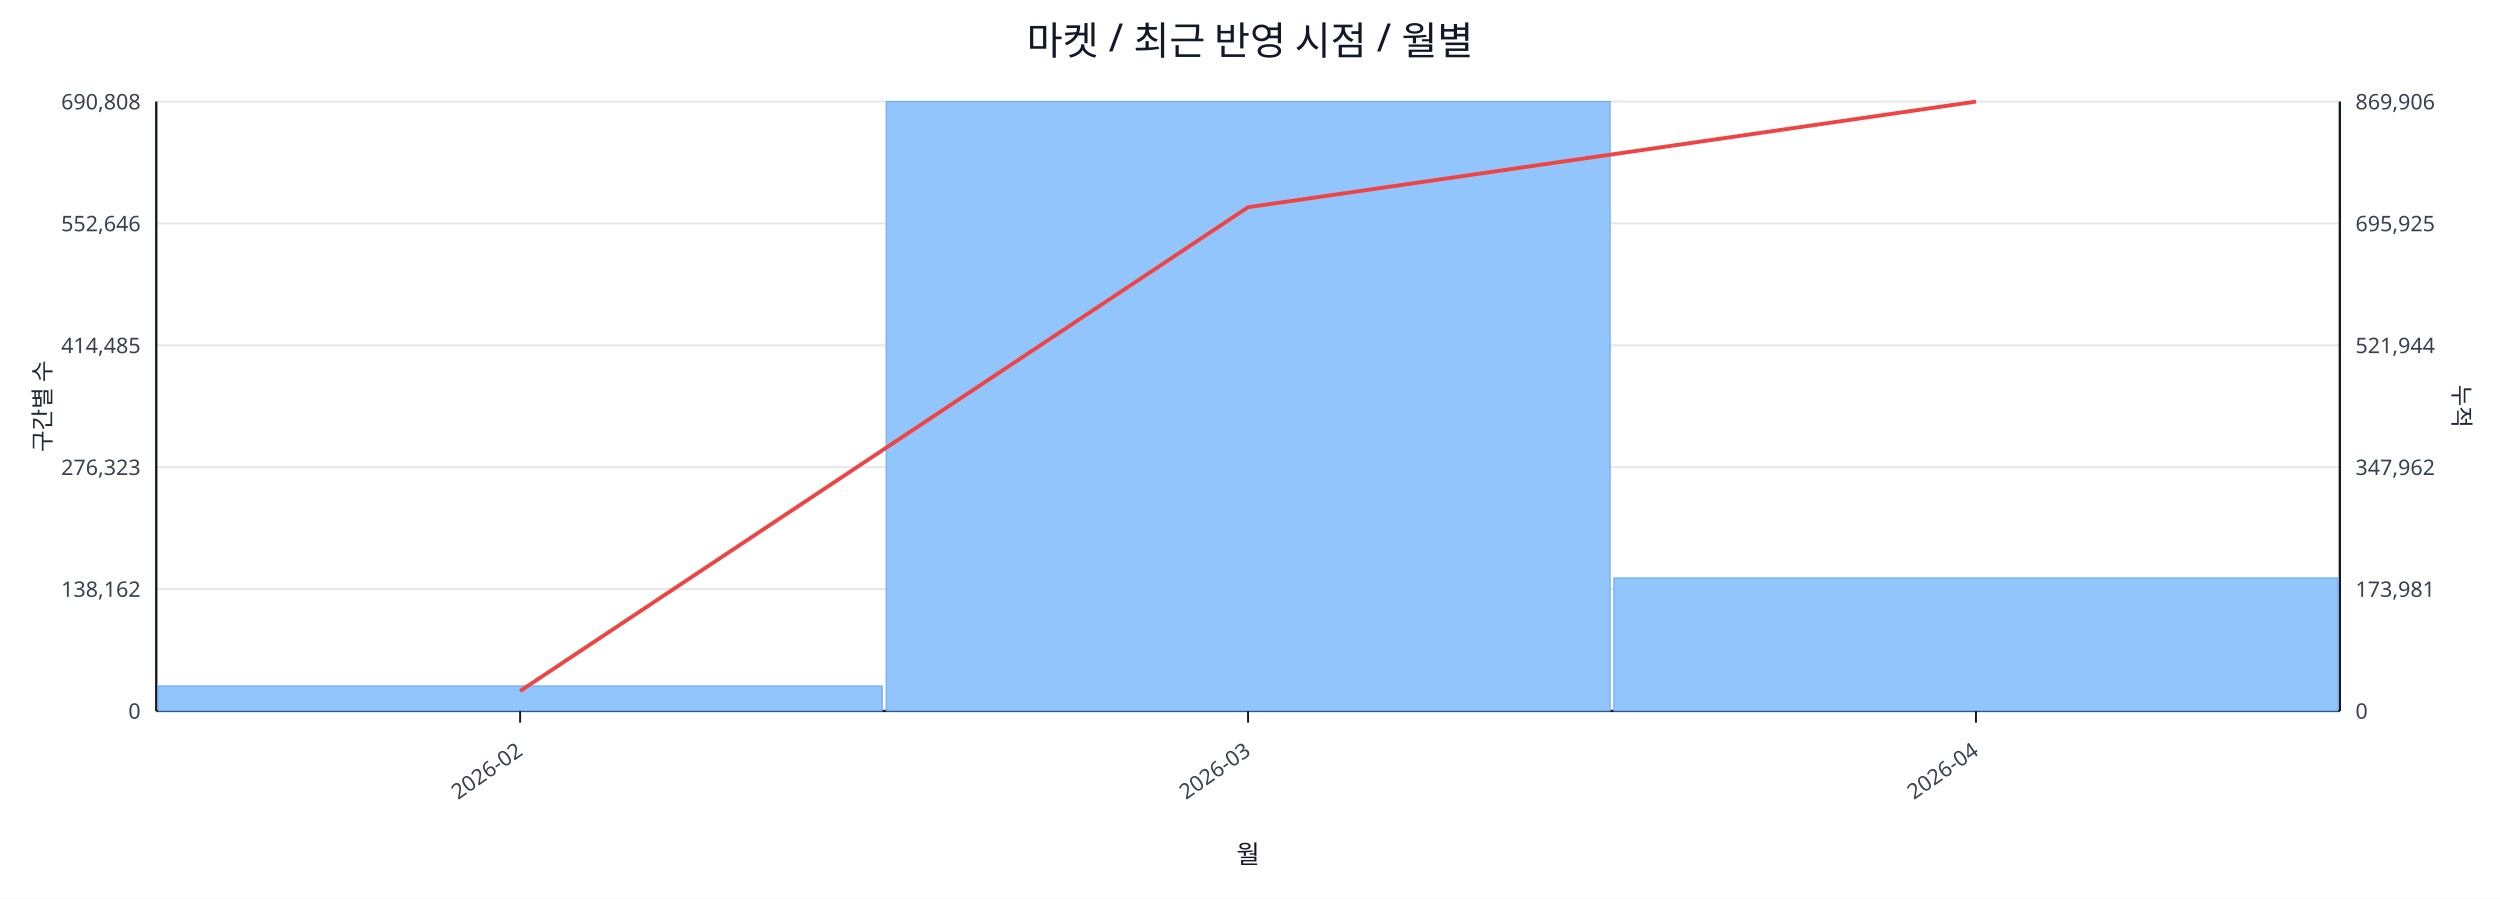
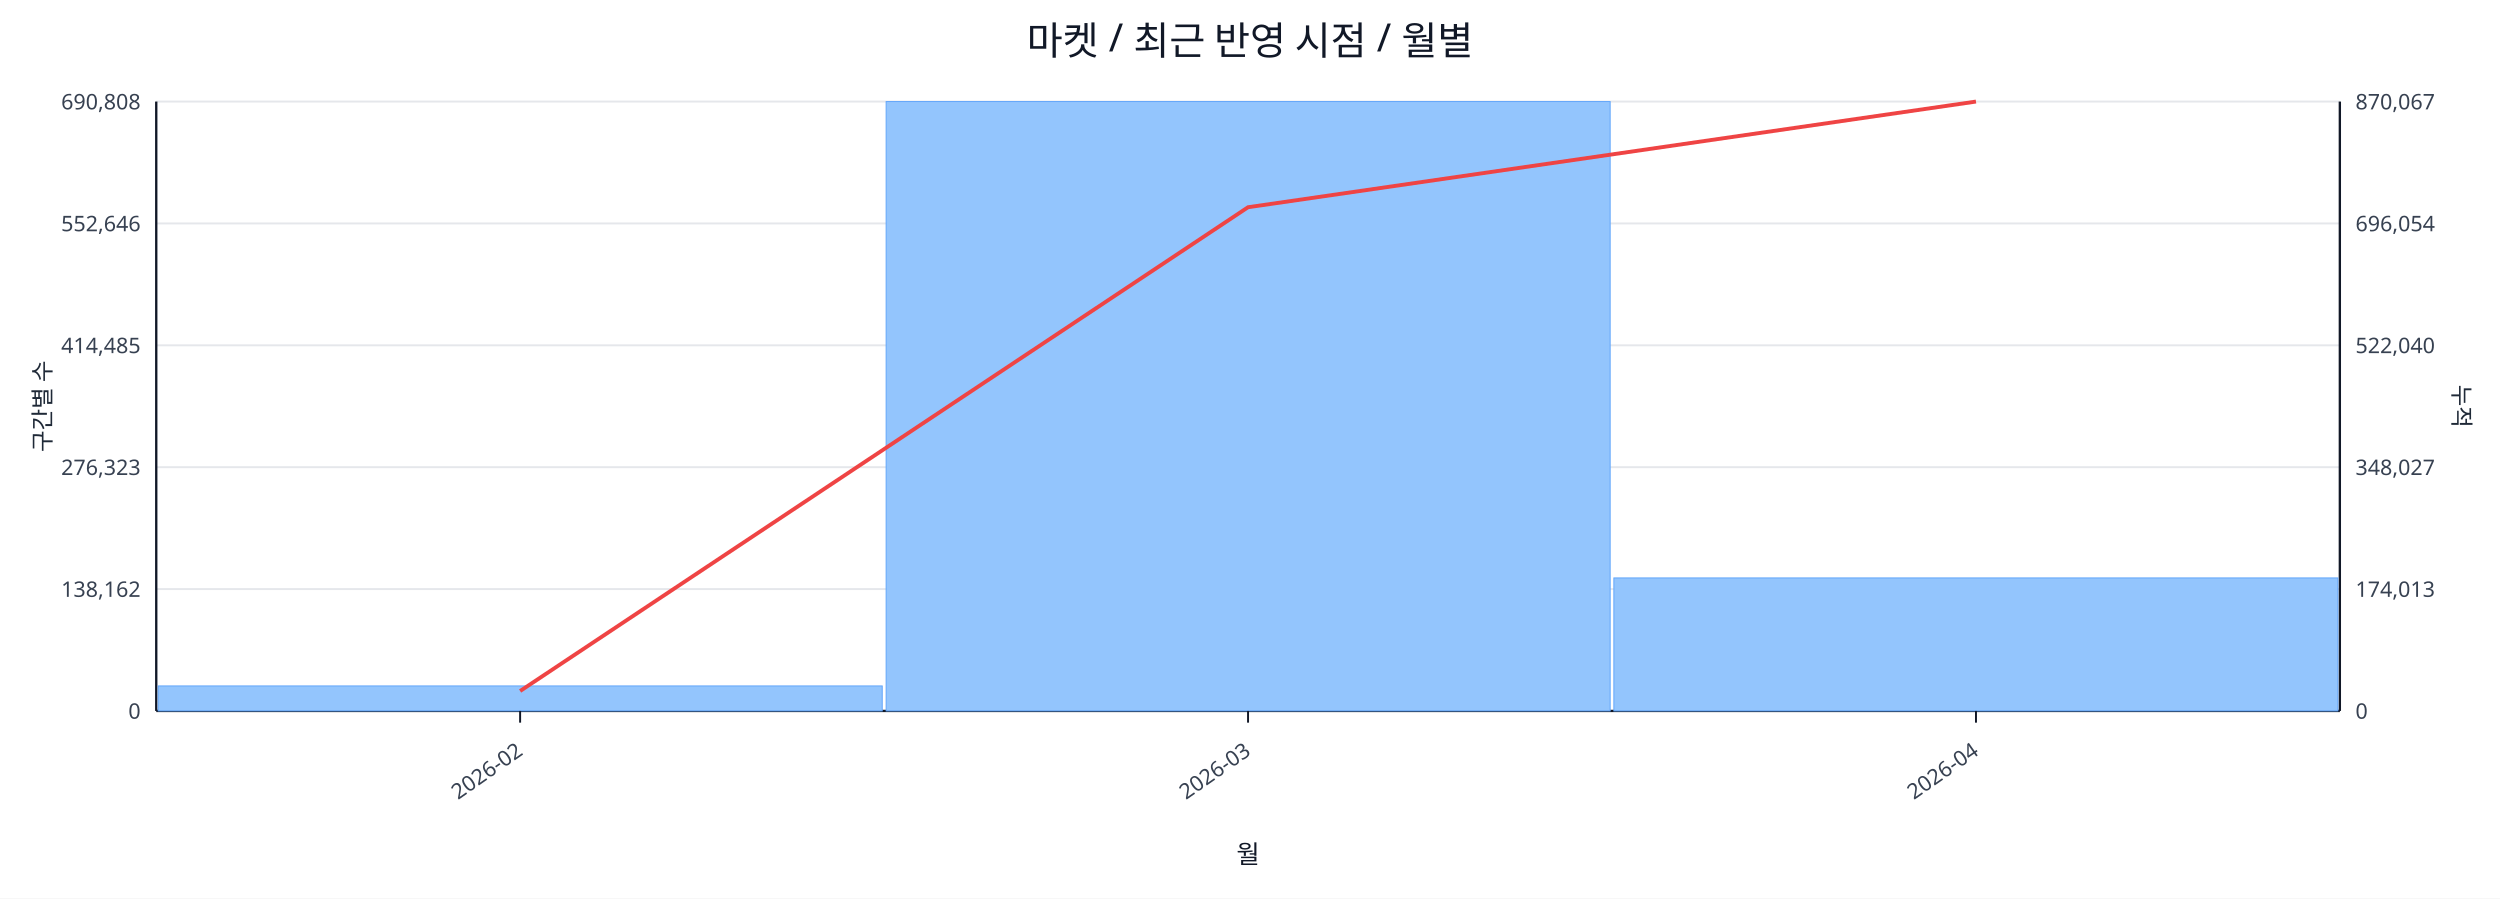
<svg xmlns="http://www.w3.org/2000/svg" width="1280" height="460" viewBox="0 0 1280 460">
  <rect x="0" y="0" width="100%" height="100%" fill="#ffffff" />
  <text x="640.0" y="28" font-size="20" text-anchor="middle" font-family="sans-serif" fill="#111827">마켓 / 최근 반영 시점 / 월별</text>
  <line x1="80.0" y1="52.0" x2="1198.0" y2="52.0" stroke="#e5e7eb" stroke-width="1" />
  <text x="72.0" y="56.0" font-size="11" text-anchor="end" font-family="sans-serif" fill="#374151">690,808</text>
-   <text x="1206.0" y="56.0" font-size="11" text-anchor="start" font-family="sans-serif" fill="#374151">869,906</text>
+   <text x="1206.0" y="56.0" font-size="11" text-anchor="start" font-family="sans-serif" fill="#374151">870,067</text>
  <line x1="80.0" y1="114.4" x2="1198.0" y2="114.4" stroke="#e5e7eb" stroke-width="1" />
  <text x="72.0" y="118.4" font-size="11" text-anchor="end" font-family="sans-serif" fill="#374151">552,646</text>
-   <text x="1206.0" y="118.4" font-size="11" text-anchor="start" font-family="sans-serif" fill="#374151">695,925</text>
+   <text x="1206.0" y="118.4" font-size="11" text-anchor="start" font-family="sans-serif" fill="#374151">696,054</text>
  <line x1="80.0" y1="176.8" x2="1198.0" y2="176.8" stroke="#e5e7eb" stroke-width="1" />
  <text x="72.0" y="180.8" font-size="11" text-anchor="end" font-family="sans-serif" fill="#374151">414,485</text>
-   <text x="1206.0" y="180.8" font-size="11" text-anchor="start" font-family="sans-serif" fill="#374151">521,944</text>
+   <text x="1206.0" y="180.8" font-size="11" text-anchor="start" font-family="sans-serif" fill="#374151">522,040</text>
  <line x1="80.0" y1="239.2" x2="1198.0" y2="239.2" stroke="#e5e7eb" stroke-width="1" />
  <text x="72.0" y="243.2" font-size="11" text-anchor="end" font-family="sans-serif" fill="#374151">276,323</text>
-   <text x="1206.0" y="243.2" font-size="11" text-anchor="start" font-family="sans-serif" fill="#374151">347,962</text>
+   <text x="1206.0" y="243.2" font-size="11" text-anchor="start" font-family="sans-serif" fill="#374151">348,027</text>
  <line x1="80.0" y1="301.6" x2="1198.0" y2="301.6" stroke="#e5e7eb" stroke-width="1" />
  <text x="72.0" y="305.6" font-size="11" text-anchor="end" font-family="sans-serif" fill="#374151">138,162</text>
-   <text x="1206.0" y="305.6" font-size="11" text-anchor="start" font-family="sans-serif" fill="#374151">173,981</text>
+   <text x="1206.0" y="305.6" font-size="11" text-anchor="start" font-family="sans-serif" fill="#374151">174,013</text>
  <line x1="80.0" y1="364.0" x2="1198.0" y2="364.0" stroke="#e5e7eb" stroke-width="1" />
  <text x="72.0" y="368.0" font-size="11" text-anchor="end" font-family="sans-serif" fill="#374151">0</text>
  <text x="1206.0" y="368.0" font-size="11" text-anchor="start" font-family="sans-serif" fill="#374151">0</text>
  <line x1="80.0" y1="364.0" x2="1198.0" y2="364.0" stroke="#111827" stroke-width="1.2" />
  <line x1="80.0" y1="52.0" x2="80.0" y2="364.0" stroke="#111827" stroke-width="1.2" />
  <line x1="1198.0" y1="52.0" x2="1198.0" y2="364.0" stroke="#111827" stroke-width="1.2" />
  <rect x="81.0" y="351.2" width="370.7" height="12.8" fill="#93c5fd" stroke="#60a5fa" stroke-width="0.5" />
  <rect x="453.7" y="52.0" width="370.7" height="312.0" fill="#93c5fd" stroke="#60a5fa" stroke-width="0.5" />
  <rect x="826.3" y="295.9" width="370.7" height="68.1" fill="#93c5fd" stroke="#60a5fa" stroke-width="0.5" />
  <polyline fill="none" stroke="#ef4444" stroke-width="2" points="266.3,353.8 639.0,106.1 1011.7,52.0" />
  <line x1="266.3" y1="364.0" x2="266.3" y2="370.0" stroke="#111827" stroke-width="1" />
  <text x="268.3" y="386.0" font-size="11" text-anchor="end" transform="rotate(-35 268.3 386.0)" font-family="sans-serif" fill="#374151">2026-02</text>
  <line x1="639.0" y1="364.0" x2="639.0" y2="370.0" stroke="#111827" stroke-width="1" />
  <text x="641.0" y="386.0" font-size="11" text-anchor="end" transform="rotate(-35 641.0 386.0)" font-family="sans-serif" fill="#374151">2026-03</text>
  <line x1="1011.7" y1="364.0" x2="1011.7" y2="370.0" stroke="#111827" stroke-width="1" />
  <text x="1013.7" y="386.0" font-size="11" text-anchor="end" transform="rotate(-35 1013.7 386.0)" font-family="sans-serif" fill="#374151">2026-04</text>
  <text x="26" y="208.0" font-size="12" transform="rotate(-90 26 208.0)" text-anchor="middle" font-family="sans-serif" fill="#1f2937">구간별 수</text>
  <text x="1256.0" y="208.0" font-size="12" transform="rotate(90 1256.0 208.0)" text-anchor="middle" font-family="sans-serif" fill="#1f2937">누적</text>
  <text x="639.0" y="442.0" font-size="13" text-anchor="middle" font-family="sans-serif" fill="#111827">월</text>
</svg>
